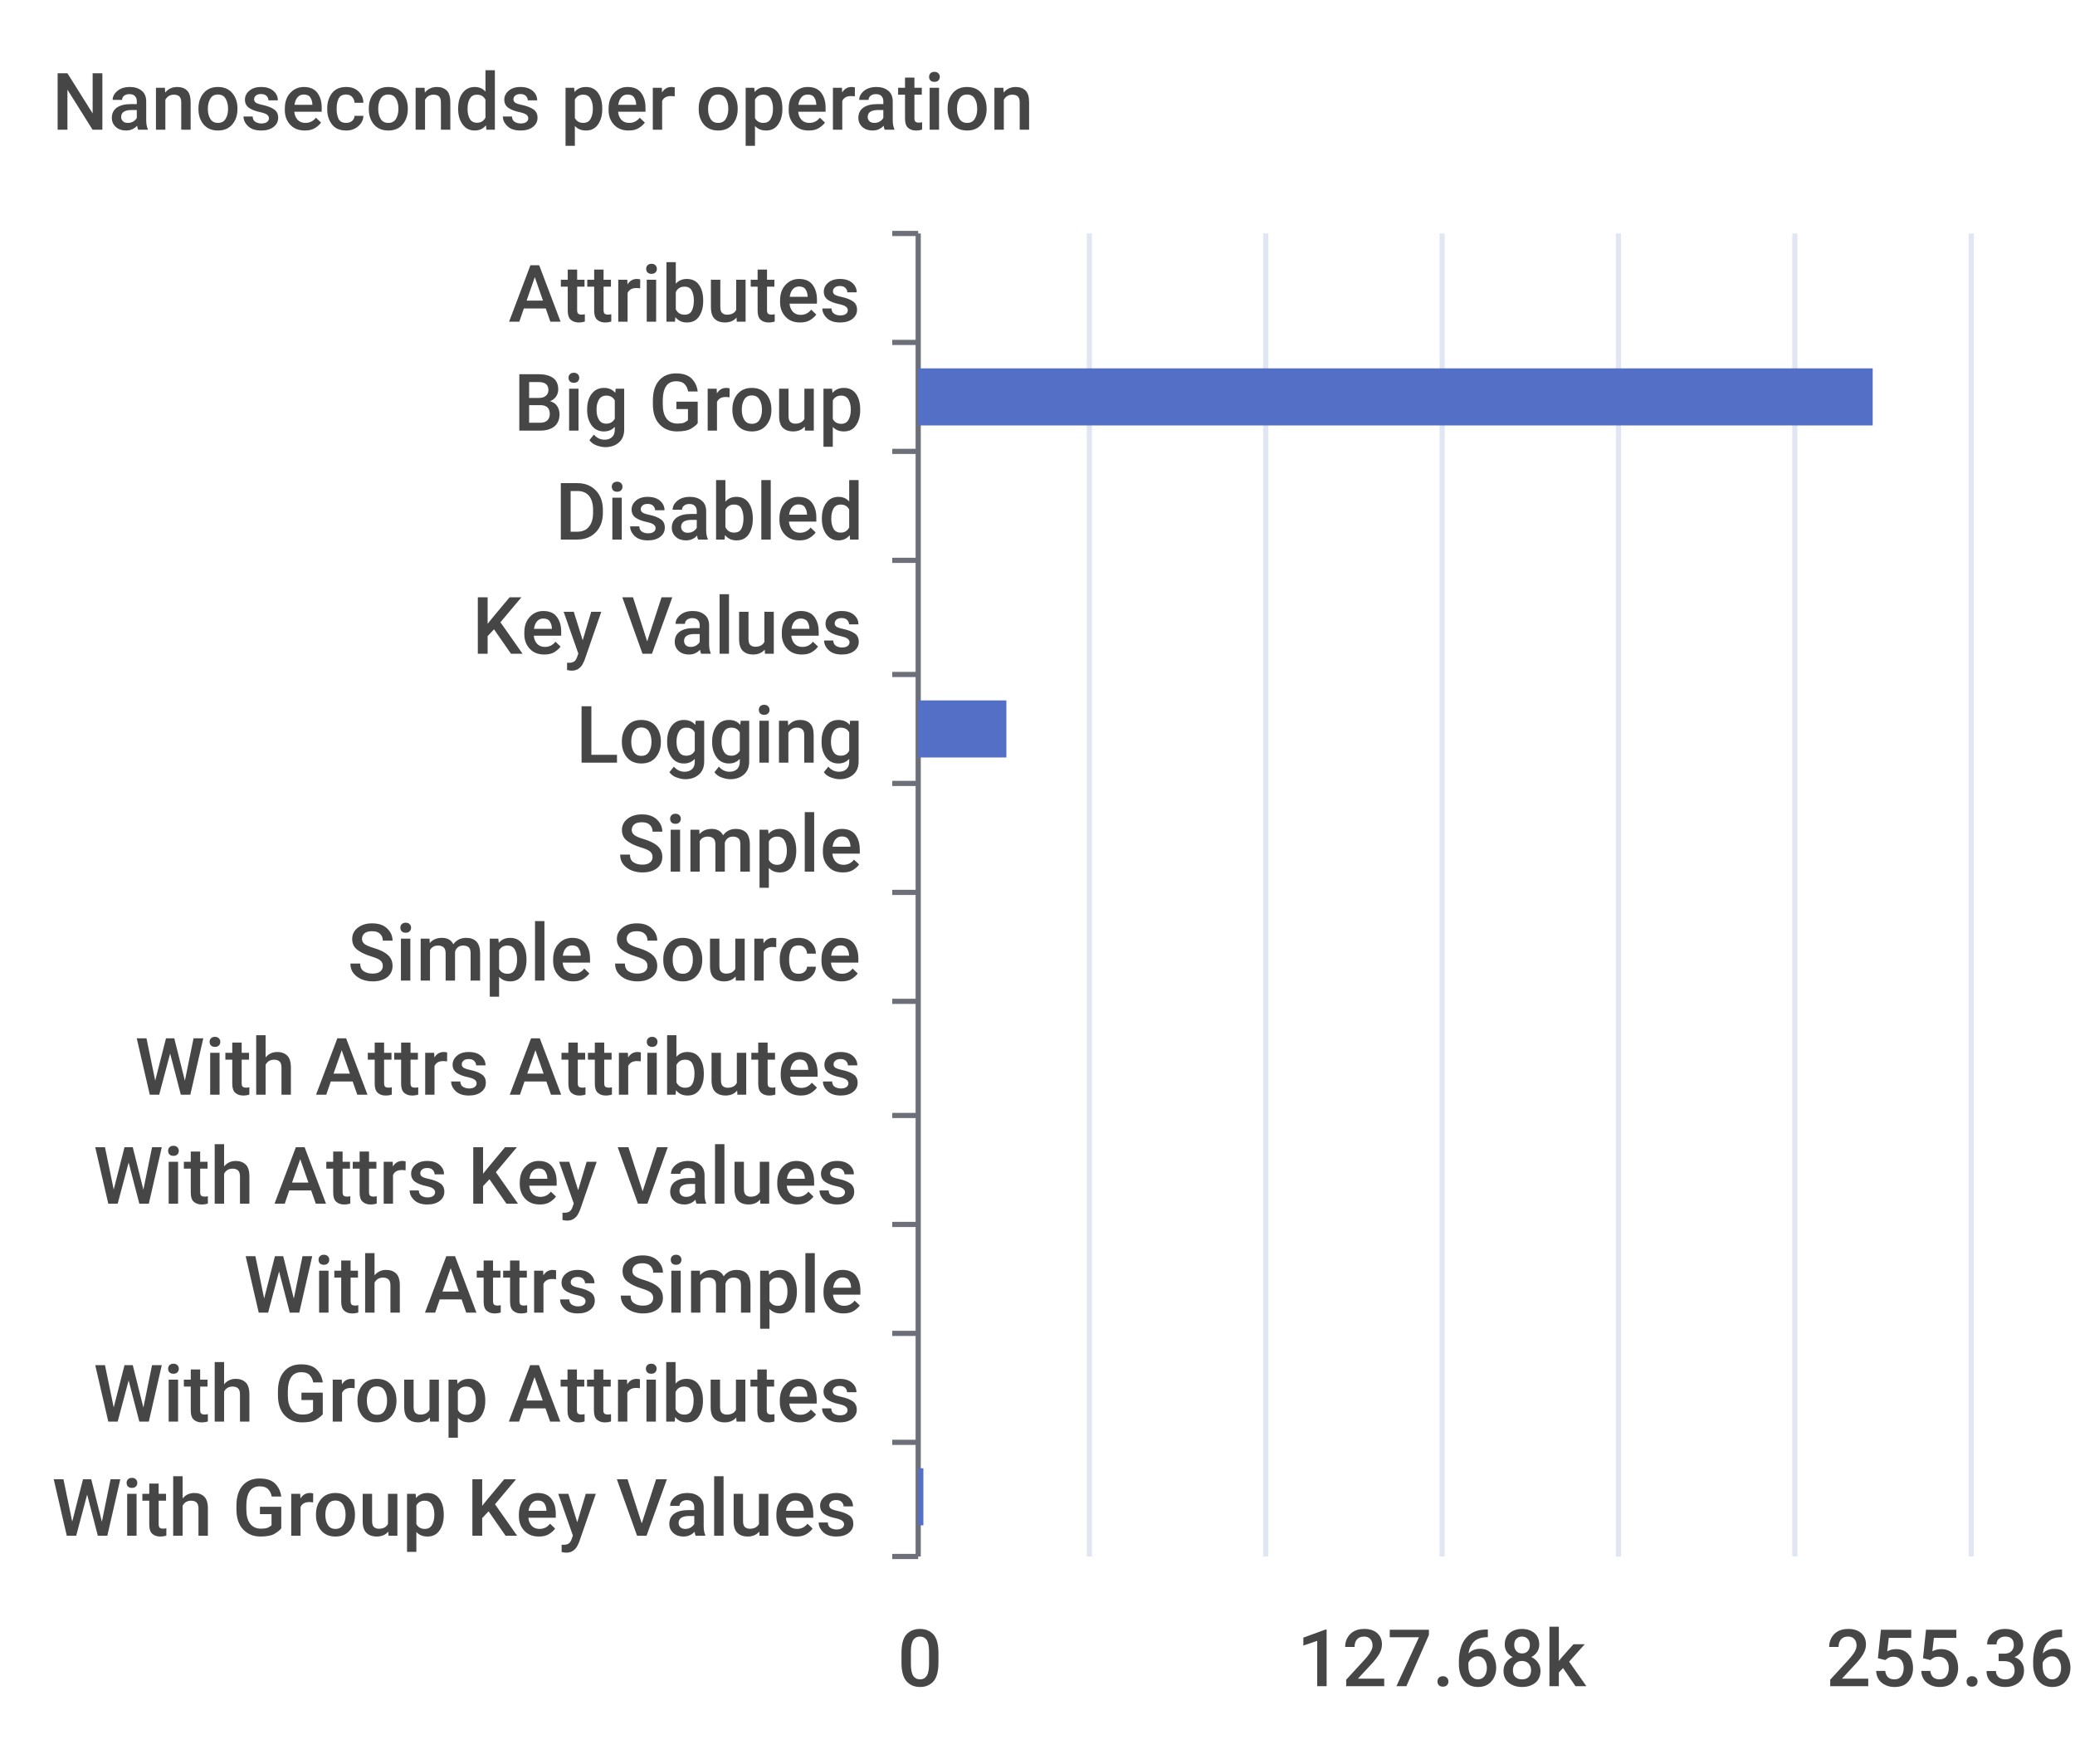
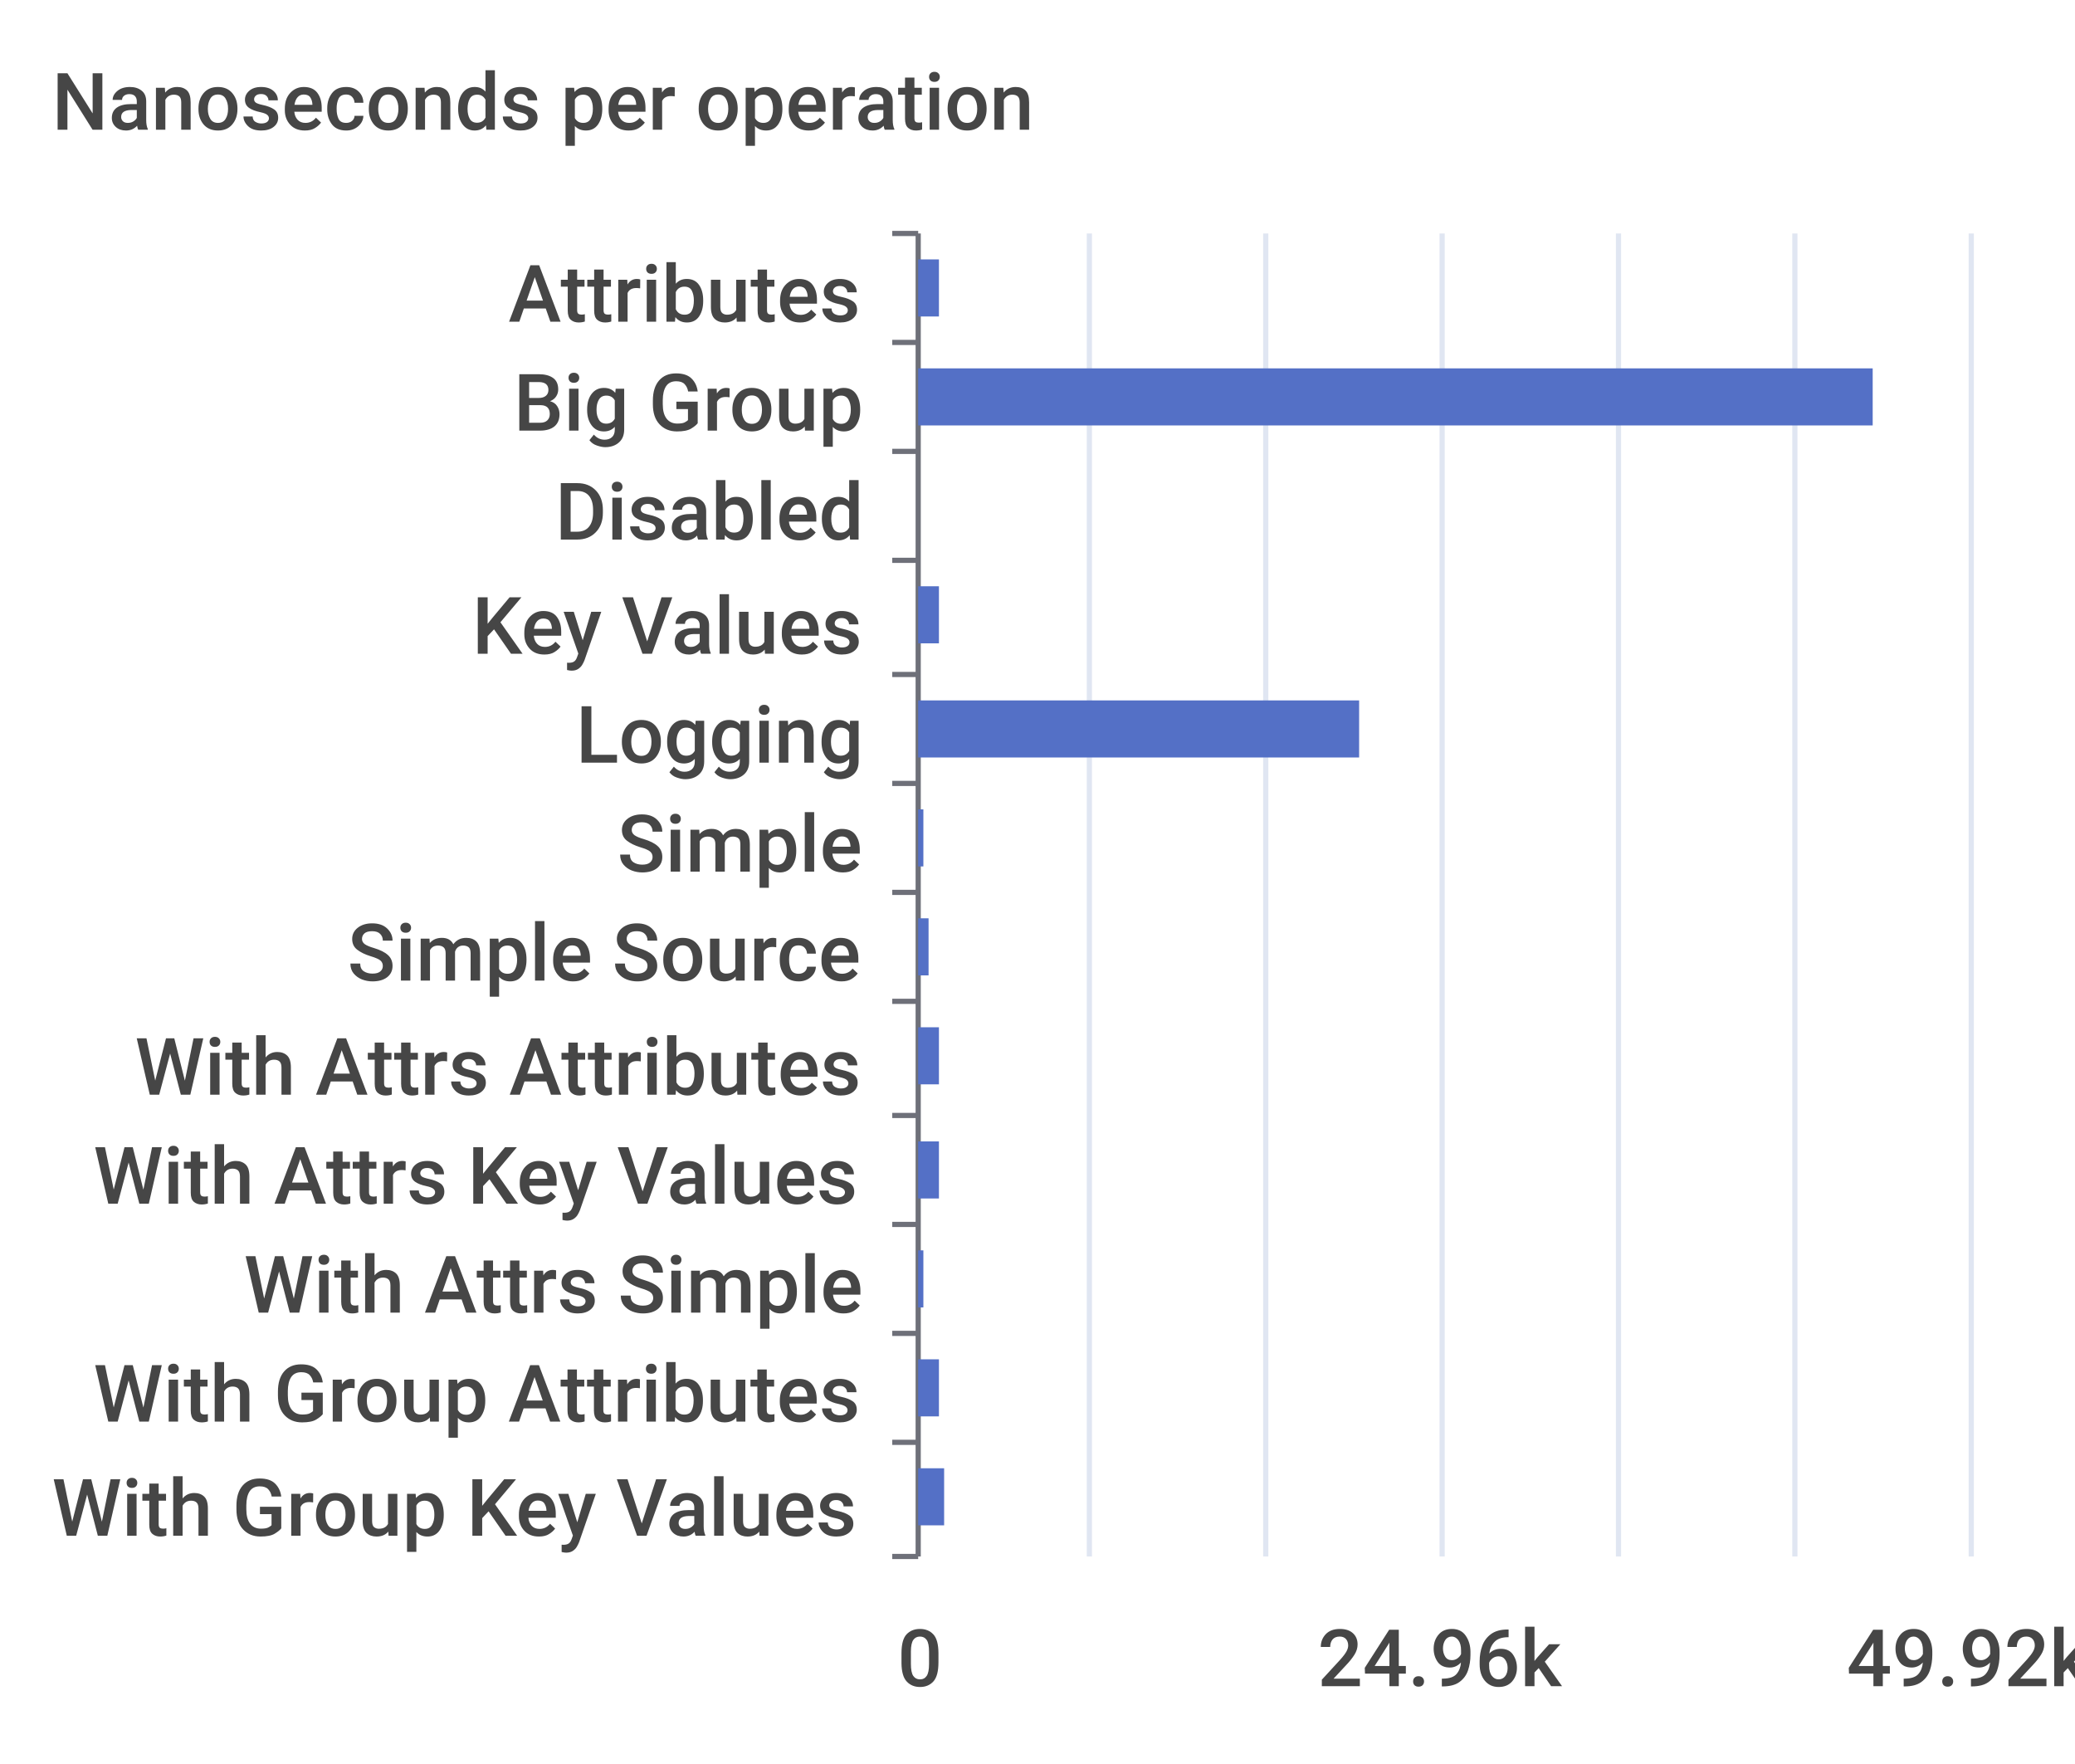
<svg xmlns="http://www.w3.org/2000/svg" width="400" height="340">\n<path d="M 0 0 L 400 0 L 400 340 L 0 340 L 0 0" style="stroke-width:0;stroke:none;fill:rgba(255,255,255,1.0)" />
  <text x="10" y="25" style="stroke-width:0;stroke:none;fill:rgba(70,70,70,1.0);font-size:15.3px;font-family:'Roboto Medium',sans-serif">Nanoseconds per operation</text>
  <path d="M 172 45 L 177 45" style="stroke-width:1;stroke:rgba(110,112,121,1.0);fill:none" />
  <path d="M 172 66 L 177 66" style="stroke-width:1;stroke:rgba(110,112,121,1.0);fill:none" />
  <path d="M 172 87 L 177 87" style="stroke-width:1;stroke:rgba(110,112,121,1.0);fill:none" />
  <path d="M 172 108 L 177 108" style="stroke-width:1;stroke:rgba(110,112,121,1.0);fill:none" />
  <path d="M 172 130 L 177 130" style="stroke-width:1;stroke:rgba(110,112,121,1.0);fill:none" />
  <path d="M 172 151 L 177 151" style="stroke-width:1;stroke:rgba(110,112,121,1.0);fill:none" />
  <path d="M 172 172 L 177 172" style="stroke-width:1;stroke:rgba(110,112,121,1.0);fill:none" />
  <path d="M 172 193 L 177 193" style="stroke-width:1;stroke:rgba(110,112,121,1.0);fill:none" />
  <path d="M 172 215 L 177 215" style="stroke-width:1;stroke:rgba(110,112,121,1.0);fill:none" />
  <path d="M 172 236 L 177 236" style="stroke-width:1;stroke:rgba(110,112,121,1.0);fill:none" />
  <path d="M 172 257 L 177 257" style="stroke-width:1;stroke:rgba(110,112,121,1.0);fill:none" />
  <path d="M 172 278 L 177 278" style="stroke-width:1;stroke:rgba(110,112,121,1.0);fill:none" />
  <path d="M 172 300 L 177 300" style="stroke-width:1;stroke:rgba(110,112,121,1.0);fill:none" />
  <path d="M 177 45 L 177 300" style="stroke-width:1;stroke:rgba(110,112,121,1.0);fill:none" />
  <text x="98" y="62" style="stroke-width:0;stroke:none;fill:rgba(70,70,70,1.0);font-size:15.3px;font-family:'Roboto Medium',sans-serif">Attributes</text>
  <text x="99" y="83" style="stroke-width:0;stroke:none;fill:rgba(70,70,70,1.0);font-size:15.3px;font-family:'Roboto Medium',sans-serif">Big Group</text>
  <text x="107" y="104" style="stroke-width:0;stroke:none;fill:rgba(70,70,70,1.0);font-size:15.3px;font-family:'Roboto Medium',sans-serif">Disabled</text>
  <text x="91" y="126" style="stroke-width:0;stroke:none;fill:rgba(70,70,70,1.0);font-size:15.3px;font-family:'Roboto Medium',sans-serif">Key Values</text>
  <text x="111" y="147" style="stroke-width:0;stroke:none;fill:rgba(70,70,70,1.0);font-size:15.3px;font-family:'Roboto Medium',sans-serif">Logging</text>
  <text x="119" y="168" style="stroke-width:0;stroke:none;fill:rgba(70,70,70,1.0);font-size:15.3px;font-family:'Roboto Medium',sans-serif">Simple</text>
  <text x="67" y="189" style="stroke-width:0;stroke:none;fill:rgba(70,70,70,1.0);font-size:15.3px;font-family:'Roboto Medium',sans-serif">Simple Source</text>
  <text x="26" y="211" style="stroke-width:0;stroke:none;fill:rgba(70,70,70,1.0);font-size:15.3px;font-family:'Roboto Medium',sans-serif">With Attrs Attributes</text>
  <text x="18" y="232" style="stroke-width:0;stroke:none;fill:rgba(70,70,70,1.0);font-size:15.3px;font-family:'Roboto Medium',sans-serif">With Attrs Key Values</text>
  <text x="47" y="253" style="stroke-width:0;stroke:none;fill:rgba(70,70,70,1.0);font-size:15.3px;font-family:'Roboto Medium',sans-serif">With Attrs Simple</text>
  <text x="18" y="274" style="stroke-width:0;stroke:none;fill:rgba(70,70,70,1.0);font-size:15.3px;font-family:'Roboto Medium',sans-serif">With Group Attributes</text>
  <text x="10" y="296" style="stroke-width:0;stroke:none;fill:rgba(70,70,70,1.0);font-size:15.3px;font-family:'Roboto Medium',sans-serif">With Group Key Values</text>
  <text x="173" y="325" style="stroke-width:0;stroke:none;fill:rgba(70,70,70,1.0);font-size:15.3px;font-family:'Roboto Medium',sans-serif">0</text>
-   <text x="250" y="325" style="stroke-width:0;stroke:none;fill:rgba(70,70,70,1.0);font-size:15.3px;font-family:'Roboto Medium',sans-serif">127.68k</text>
-   <text x="352" y="325" style="stroke-width:0;stroke:none;fill:rgba(70,70,70,1.0);font-size:15.3px;font-family:'Roboto Medium',sans-serif">255.36k</text>
+   <text x="254" y="325" style="stroke-width:0;stroke:none;fill:rgba(70,70,70,1.0);font-size:15.3px;font-family:'Roboto Medium',sans-serif">24.96k</text>
+   <text x="356" y="325" style="stroke-width:0;stroke:none;fill:rgba(70,70,70,1.0);font-size:15.3px;font-family:'Roboto Medium',sans-serif">49.92k</text>
  <path d="M 210 45 L 210 300" style="stroke-width:1;stroke:rgba(224,230,242,1.0);fill:none" />
  <path d="M 244 45 L 244 300" style="stroke-width:1;stroke:rgba(224,230,242,1.0);fill:none" />
  <path d="M 278 45 L 278 300" style="stroke-width:1;stroke:rgba(224,230,242,1.0);fill:none" />
  <path d="M 312 45 L 312 300" style="stroke-width:1;stroke:rgba(224,230,242,1.0);fill:none" />
  <path d="M 346 45 L 346 300" style="stroke-width:1;stroke:rgba(224,230,242,1.0);fill:none" />
  <path d="M 380 45 L 380 300" style="stroke-width:1;stroke:rgba(224,230,242,1.0);fill:none" />
-   <path d="M 177 283 L 178 283 L 178 294 L 177 294 L 177 283" style="stroke-width:0;stroke:none;fill:rgba(84,112,198,1.0)" />
-   <path d="M 177 262 L 177 262 L 177 273 L 177 273 L 177 262" style="stroke-width:0;stroke:none;fill:rgba(84,112,198,1.0)" />
-   <path d="M 177 241 L 177 241 L 177 252 L 177 252 L 177 241" style="stroke-width:0;stroke:none;fill:rgba(84,112,198,1.0)" />
-   <path d="M 177 220 L 177 220 L 177 231 L 177 231 L 177 220" style="stroke-width:0;stroke:none;fill:rgba(84,112,198,1.0)" />
-   <path d="M 177 198 L 177 198 L 177 209 L 177 209 L 177 198" style="stroke-width:0;stroke:none;fill:rgba(84,112,198,1.0)" />
-   <path d="M 177 177 L 177 177 L 177 188 L 177 188 L 177 177" style="stroke-width:0;stroke:none;fill:rgba(84,112,198,1.0)" />
-   <path d="M 177 156 L 177 156 L 177 167 L 177 167 L 177 156" style="stroke-width:0;stroke:none;fill:rgba(84,112,198,1.0)" />
-   <path d="M 177 135 L 194 135 L 194 146 L 177 146 L 177 135" style="stroke-width:0;stroke:none;fill:rgba(84,112,198,1.0)" />
-   <path d="M 177 113 L 177 113 L 177 124 L 177 124 L 177 113" style="stroke-width:0;stroke:none;fill:rgba(84,112,198,1.0)" />
+   <path d="M 177 283 L 182 283 L 182 294 L 177 294 L 177 283" style="stroke-width:0;stroke:none;fill:rgba(84,112,198,1.0)" />
+   <path d="M 177 262 L 181 262 L 181 273 L 177 273 L 177 262" style="stroke-width:0;stroke:none;fill:rgba(84,112,198,1.0)" />
+   <path d="M 177 241 L 178 241 L 178 252 L 177 252 L 177 241" style="stroke-width:0;stroke:none;fill:rgba(84,112,198,1.0)" />
+   <path d="M 177 220 L 181 220 L 181 231 L 177 231 L 177 220" style="stroke-width:0;stroke:none;fill:rgba(84,112,198,1.0)" />
+   <path d="M 177 198 L 181 198 L 181 209 L 177 209 L 177 198" style="stroke-width:0;stroke:none;fill:rgba(84,112,198,1.0)" />
+   <path d="M 177 177 L 179 177 L 179 188 L 177 188 L 177 177" style="stroke-width:0;stroke:none;fill:rgba(84,112,198,1.0)" />
+   <path d="M 177 156 L 178 156 L 178 167 L 177 167 L 177 156" style="stroke-width:0;stroke:none;fill:rgba(84,112,198,1.0)" />
+   <path d="M 177 135 L 262 135 L 262 146 L 177 146 L 177 135" style="stroke-width:0;stroke:none;fill:rgba(84,112,198,1.0)" />
+   <path d="M 177 113 L 181 113 L 181 124 L 177 124 L 177 113" style="stroke-width:0;stroke:none;fill:rgba(84,112,198,1.0)" />
  <path d="M 177 92 L 177 92 L 177 103 L 177 103 L 177 92" style="stroke-width:0;stroke:none;fill:rgba(84,112,198,1.0)" />
  <path d="M 177 71 L 361 71 L 361 82 L 177 82 L 177 71" style="stroke-width:0;stroke:none;fill:rgba(84,112,198,1.0)" />
-   <path d="M 177 50 L 177 50 L 177 61 L 177 61 L 177 50" style="stroke-width:0;stroke:none;fill:rgba(84,112,198,1.0)" />
+   <path d="M 177 50 L 181 50 L 181 61 L 177 61 L 177 50" style="stroke-width:0;stroke:none;fill:rgba(84,112,198,1.0)" />
</svg>
